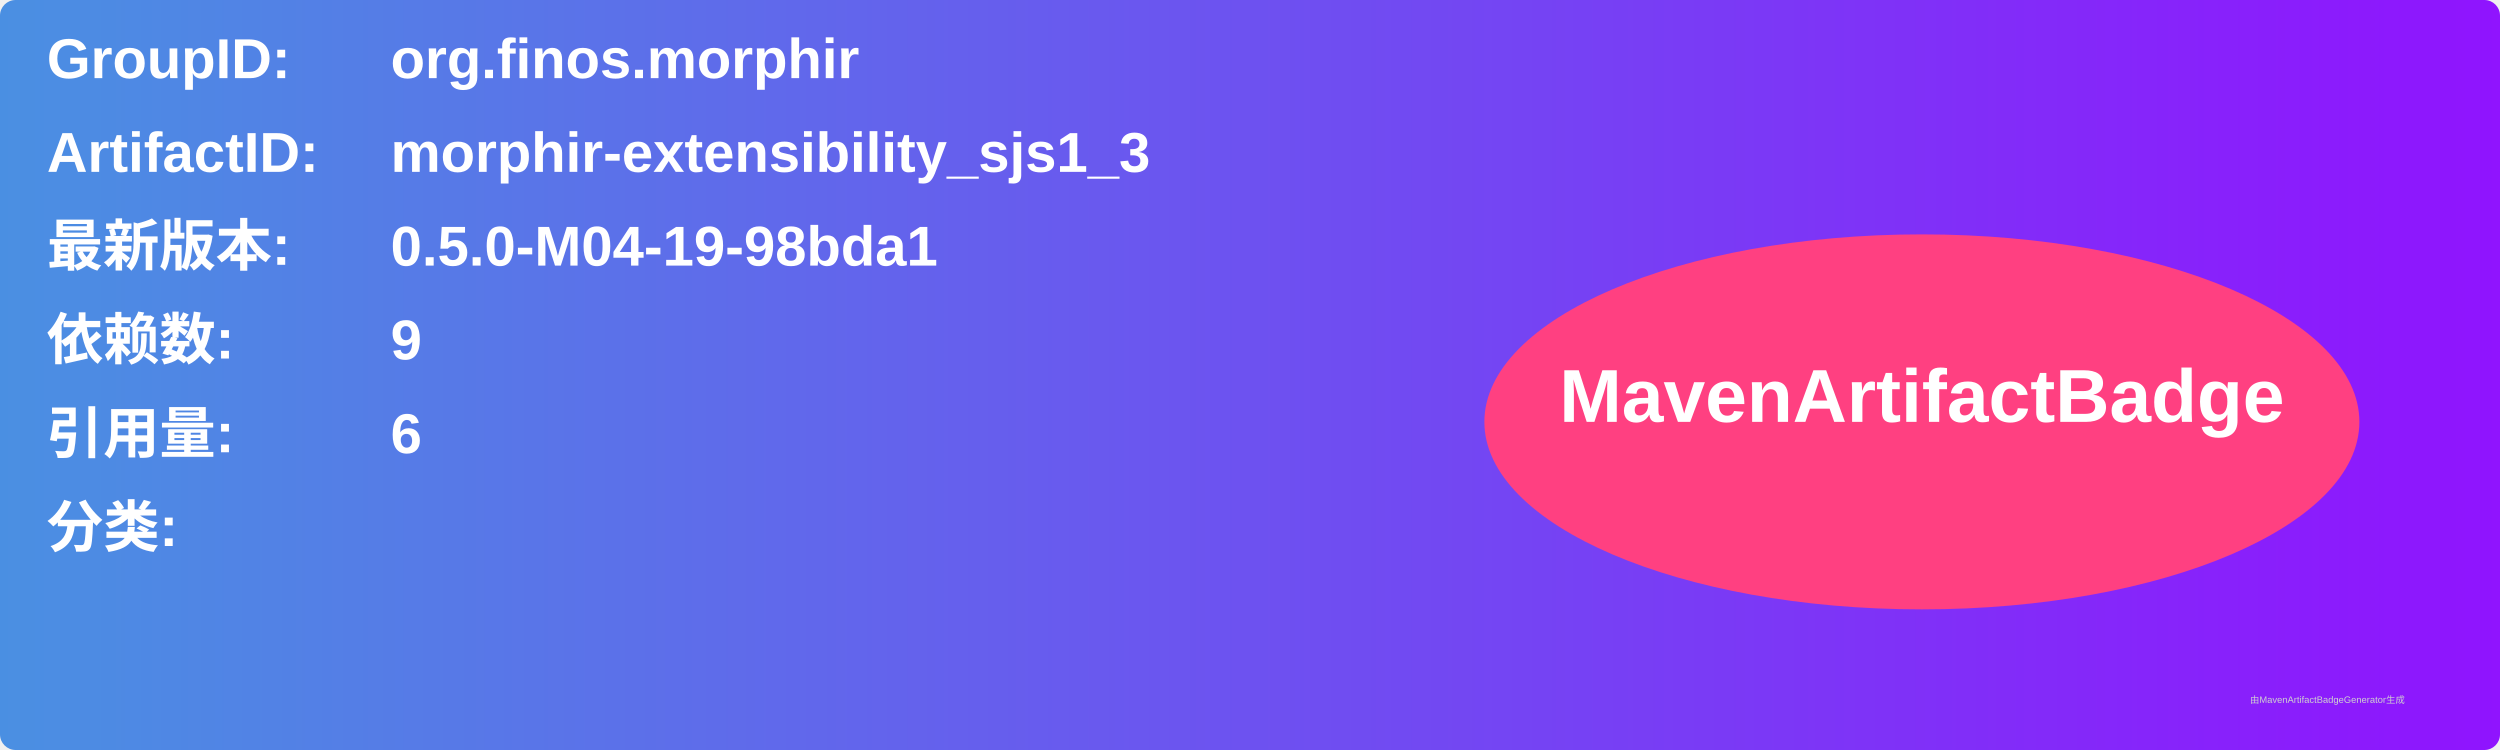
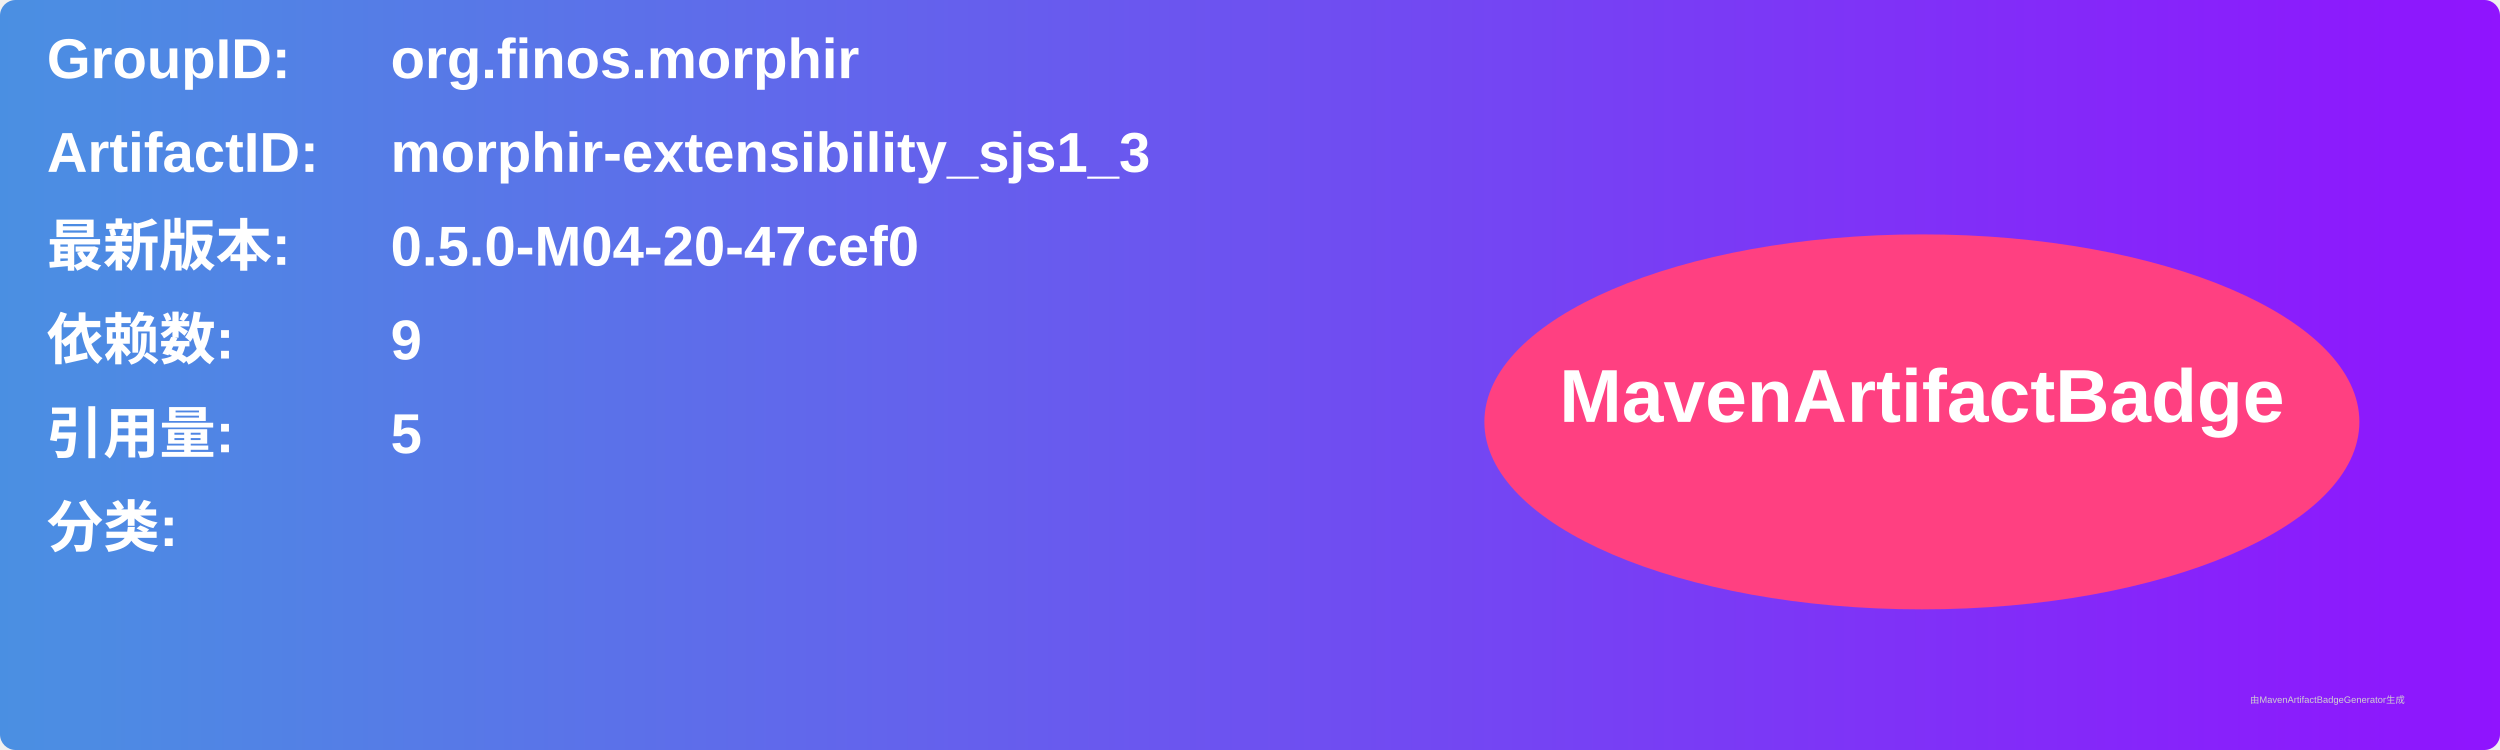
<svg xmlns="http://www.w3.org/2000/svg" width="800" height="240" viewBox="0 0 800 240">
  <linearGradient id="grad" x1="0%" y1="0%" x2="100%" y2="0%">
    <stop offset="0%" stop-color="#4a90e2" />
    <stop offset="100%" stop-color="#9013fe" />
  </linearGradient>
  <rect width="100%" height="100%" rx="5" ry="5" fill="url(#grad)" />
  <g transform="translate(15, 15)">
    <text x="0" y="10" font-family="Arial" font-size="18" fill="white" font-weight="bold" width="260">GroupID:</text>
    <text x="110" y="10" font-family="Arial" font-size="18" fill="white" font-weight="bold" width="460">org.finos.morphir</text>
    <text x="0" y="40" font-family="Arial" font-size="18" fill="white" font-weight="bold" width="260">ArtifactID:</text>
    <text x="110" y="40" font-family="Arial" font-size="18" fill="white" font-weight="bold" width="460">morphir-extensibility_sjs1_3</text>
    <text x="0" y="70" font-family="Arial" font-size="18" fill="white" font-weight="bold">最新版本:</text>
    <text x="110" y="70" font-family="Arial" font-size="18" fill="white" font-weight="bold">
-       <tspan font-weight="bold">0.5.0-M04-19-98bda1</tspan>
+       <tspan font-weight="bold">0.5.0-M04-20-47cef0</tspan>
    </text>
    <text x="0" y="100" font-family="Arial" font-size="18" fill="white" font-weight="bold">依赖数: </text>
    <text x="110" y="100" font-family="Arial" font-size="18" fill="white">
      <tspan font-weight="bold">9</tspan>
    </text>
    <text x="0" y="130" font-family="Arial" font-size="18" fill="white" font-weight="bold">引用量: </text>
    <text x="110" y="130" font-family="Arial" font-size="18" fill="white">
-       <tspan font-weight="bold">6</tspan>
+       <tspan font-weight="bold">5</tspan>
    </text>
    <text x="0" y="160" font-family="Arial" font-size="18" fill="white" font-weight="bold">分类:</text>
    <text x="10" y="190" font-family="Arial" font-size="10" fill="white">
      <tspan font-weight="bold" />
    </text>
    <ellipse cx="600" cy="120" rx="140" ry="60" fill="#ff4081" />
    <text x="600" y="120" text-anchor="middle" font-family="Arial" font-size="24" fill="white" font-weight="bold">MavenArtifactBadge</text>
  </g>
  <text x="720" y="225" font-family="Arial" font-size="3" fill="#d0d0d0">由MavenArtifactBadgeGenerator生成</text>
</svg>
